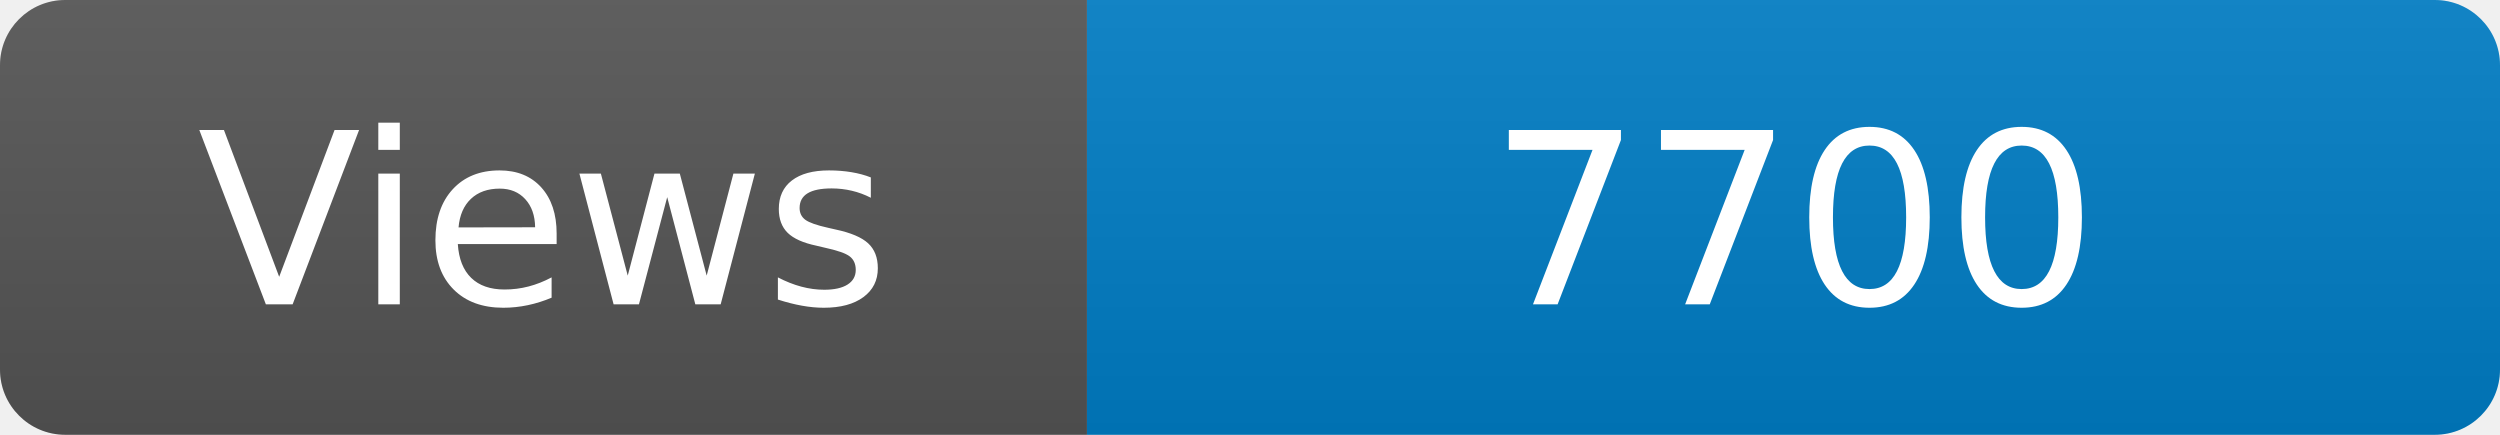
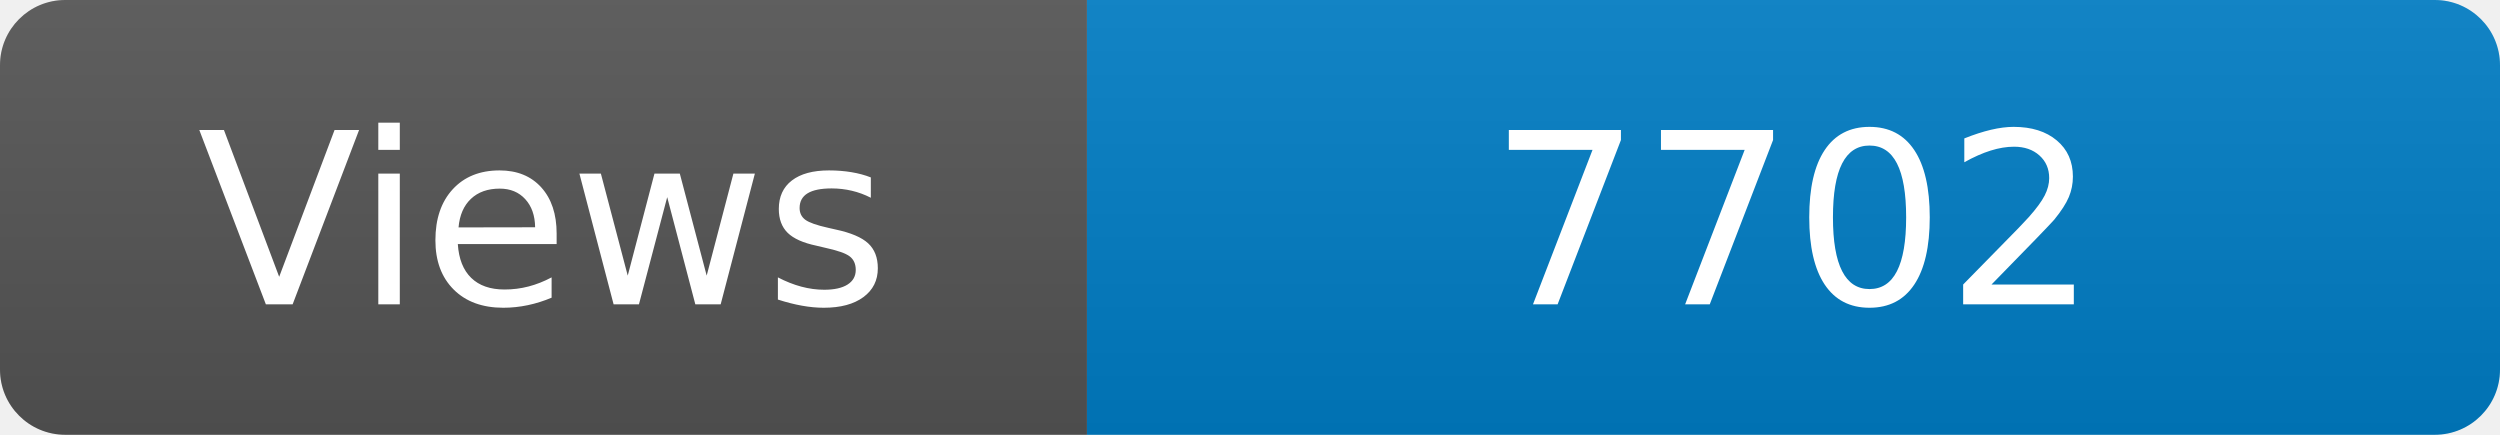
<svg xmlns="http://www.w3.org/2000/svg" width="115" height="20" role="img" aria-label="Maintained?: yes">
  <linearGradient id="s" x2="0" y2="100%">
    <stop offset="0" stop-color="#bbb" stop-opacity=".1" />
    <stop offset="1" stop-opacity=".1" />
  </linearGradient>
  <clipPath id="r">
    <rect width="115" height="20" rx="3" fill="#fff" />
  </clipPath>
  <g clip-path="url(#r)">
    <rect width="50" height="20" fill="#555" />
    <rect x="50" width="160" height="20" fill="#007ec6" />
    <rect width="115" height="20" fill="url(#s)" />
  </g>
  <g fill="#fff" text-anchor="middle" font-family="Verdana,Geneva,DejaVu Sans,sans-serif" font-size="110">
    <text x="250" y="140" transform="scale(.1)" fill="#fff">Views</text>
-     <text x="825" y="140" transform="scale(.1)" fill="#fff">7700</text>
+     <text x="825" y="140" transform="scale(.1)" fill="#fff">7702</text>
  </g>
</svg>
